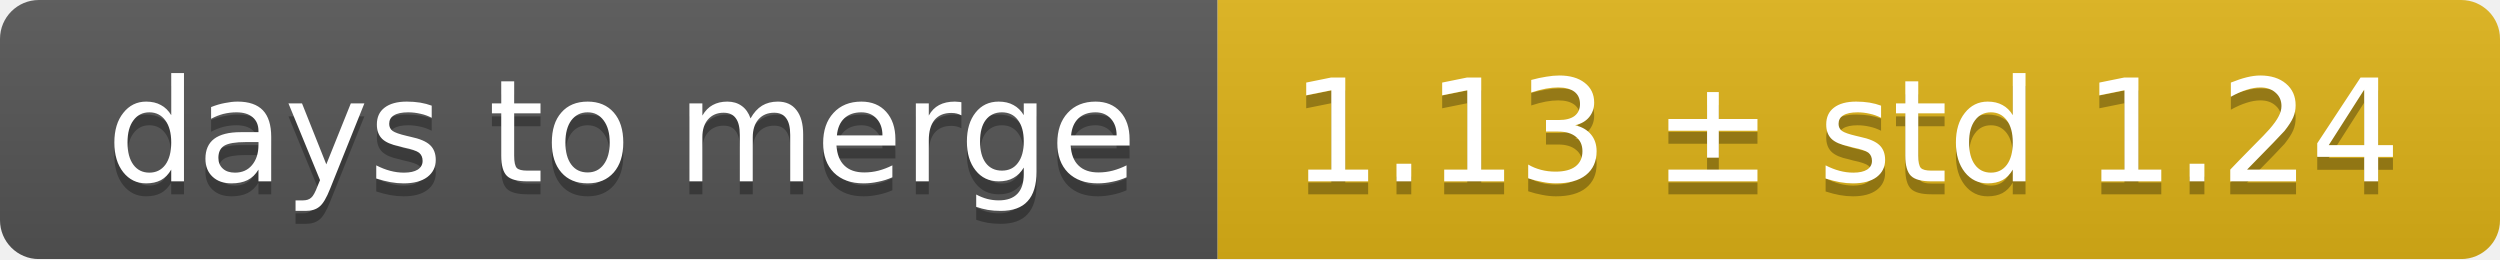
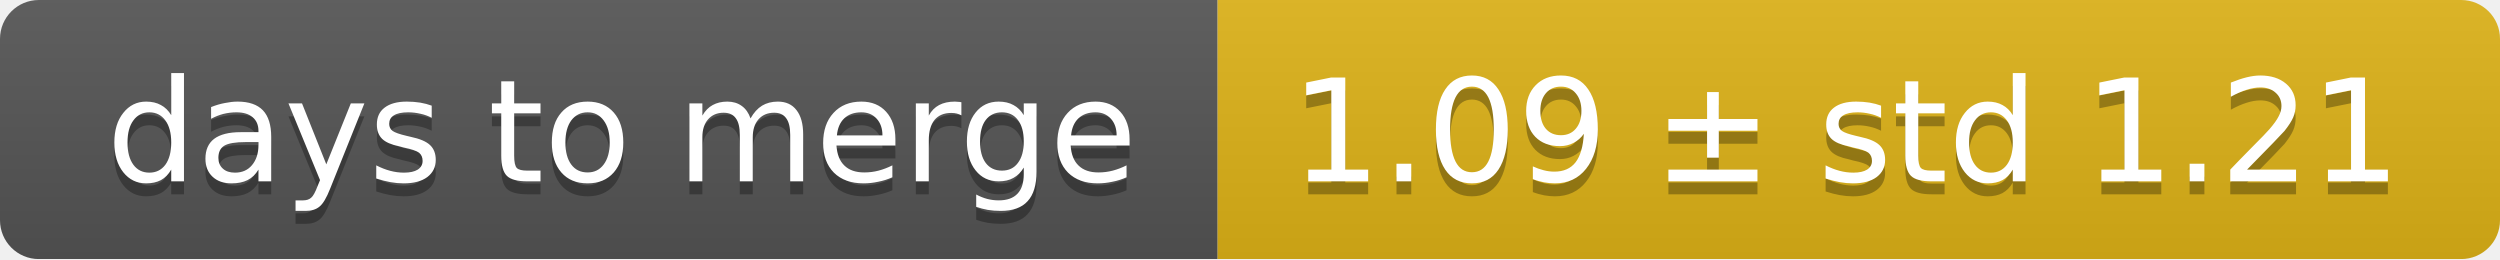
<svg xmlns="http://www.w3.org/2000/svg" width="193" height="20">
  <linearGradient id="smooth" x2="0" y2="100%">
    <stop offset="0" stop-color="#bbb" stop-opacity=".1" />
    <stop offset="1" stop-opacity=".1" />
  </linearGradient>
  <mask id="round">
    <rect width="193" height="20" rx="3" fill="#fff" />
  </mask>
  <g mask="url(#round)">
    <rect width="94" height="20" fill="#555" />
    <rect x="94" width="99" height="20" fill="#dfb317" />
    <rect width="193" height="20" fill="url(#smooth)" />
  </g>
  <g fill="#fff" text-anchor="middle" font-family="DejaVu Sans,Verdana,Geneva,sans-serif" font-size="11">
    <text x="48" y="15" fill="#010101" fill-opacity=".3">days to merge</text>
    <text x="48" y="14">days to merge</text>
-     <text x="142.5" y="15" fill="#010101" fill-opacity=".3">1.13 ± std 1.24</text>
-     <text x="142.5" y="14">1.13 ± std 1.24</text>
+     <text x="142.5" y="15" fill="#010101" fill-opacity=".3">1.09 ± std 1.21</text>
+     <text x="142.5" y="14">1.09 ± std 1.21</text>
  </g>
</svg>
